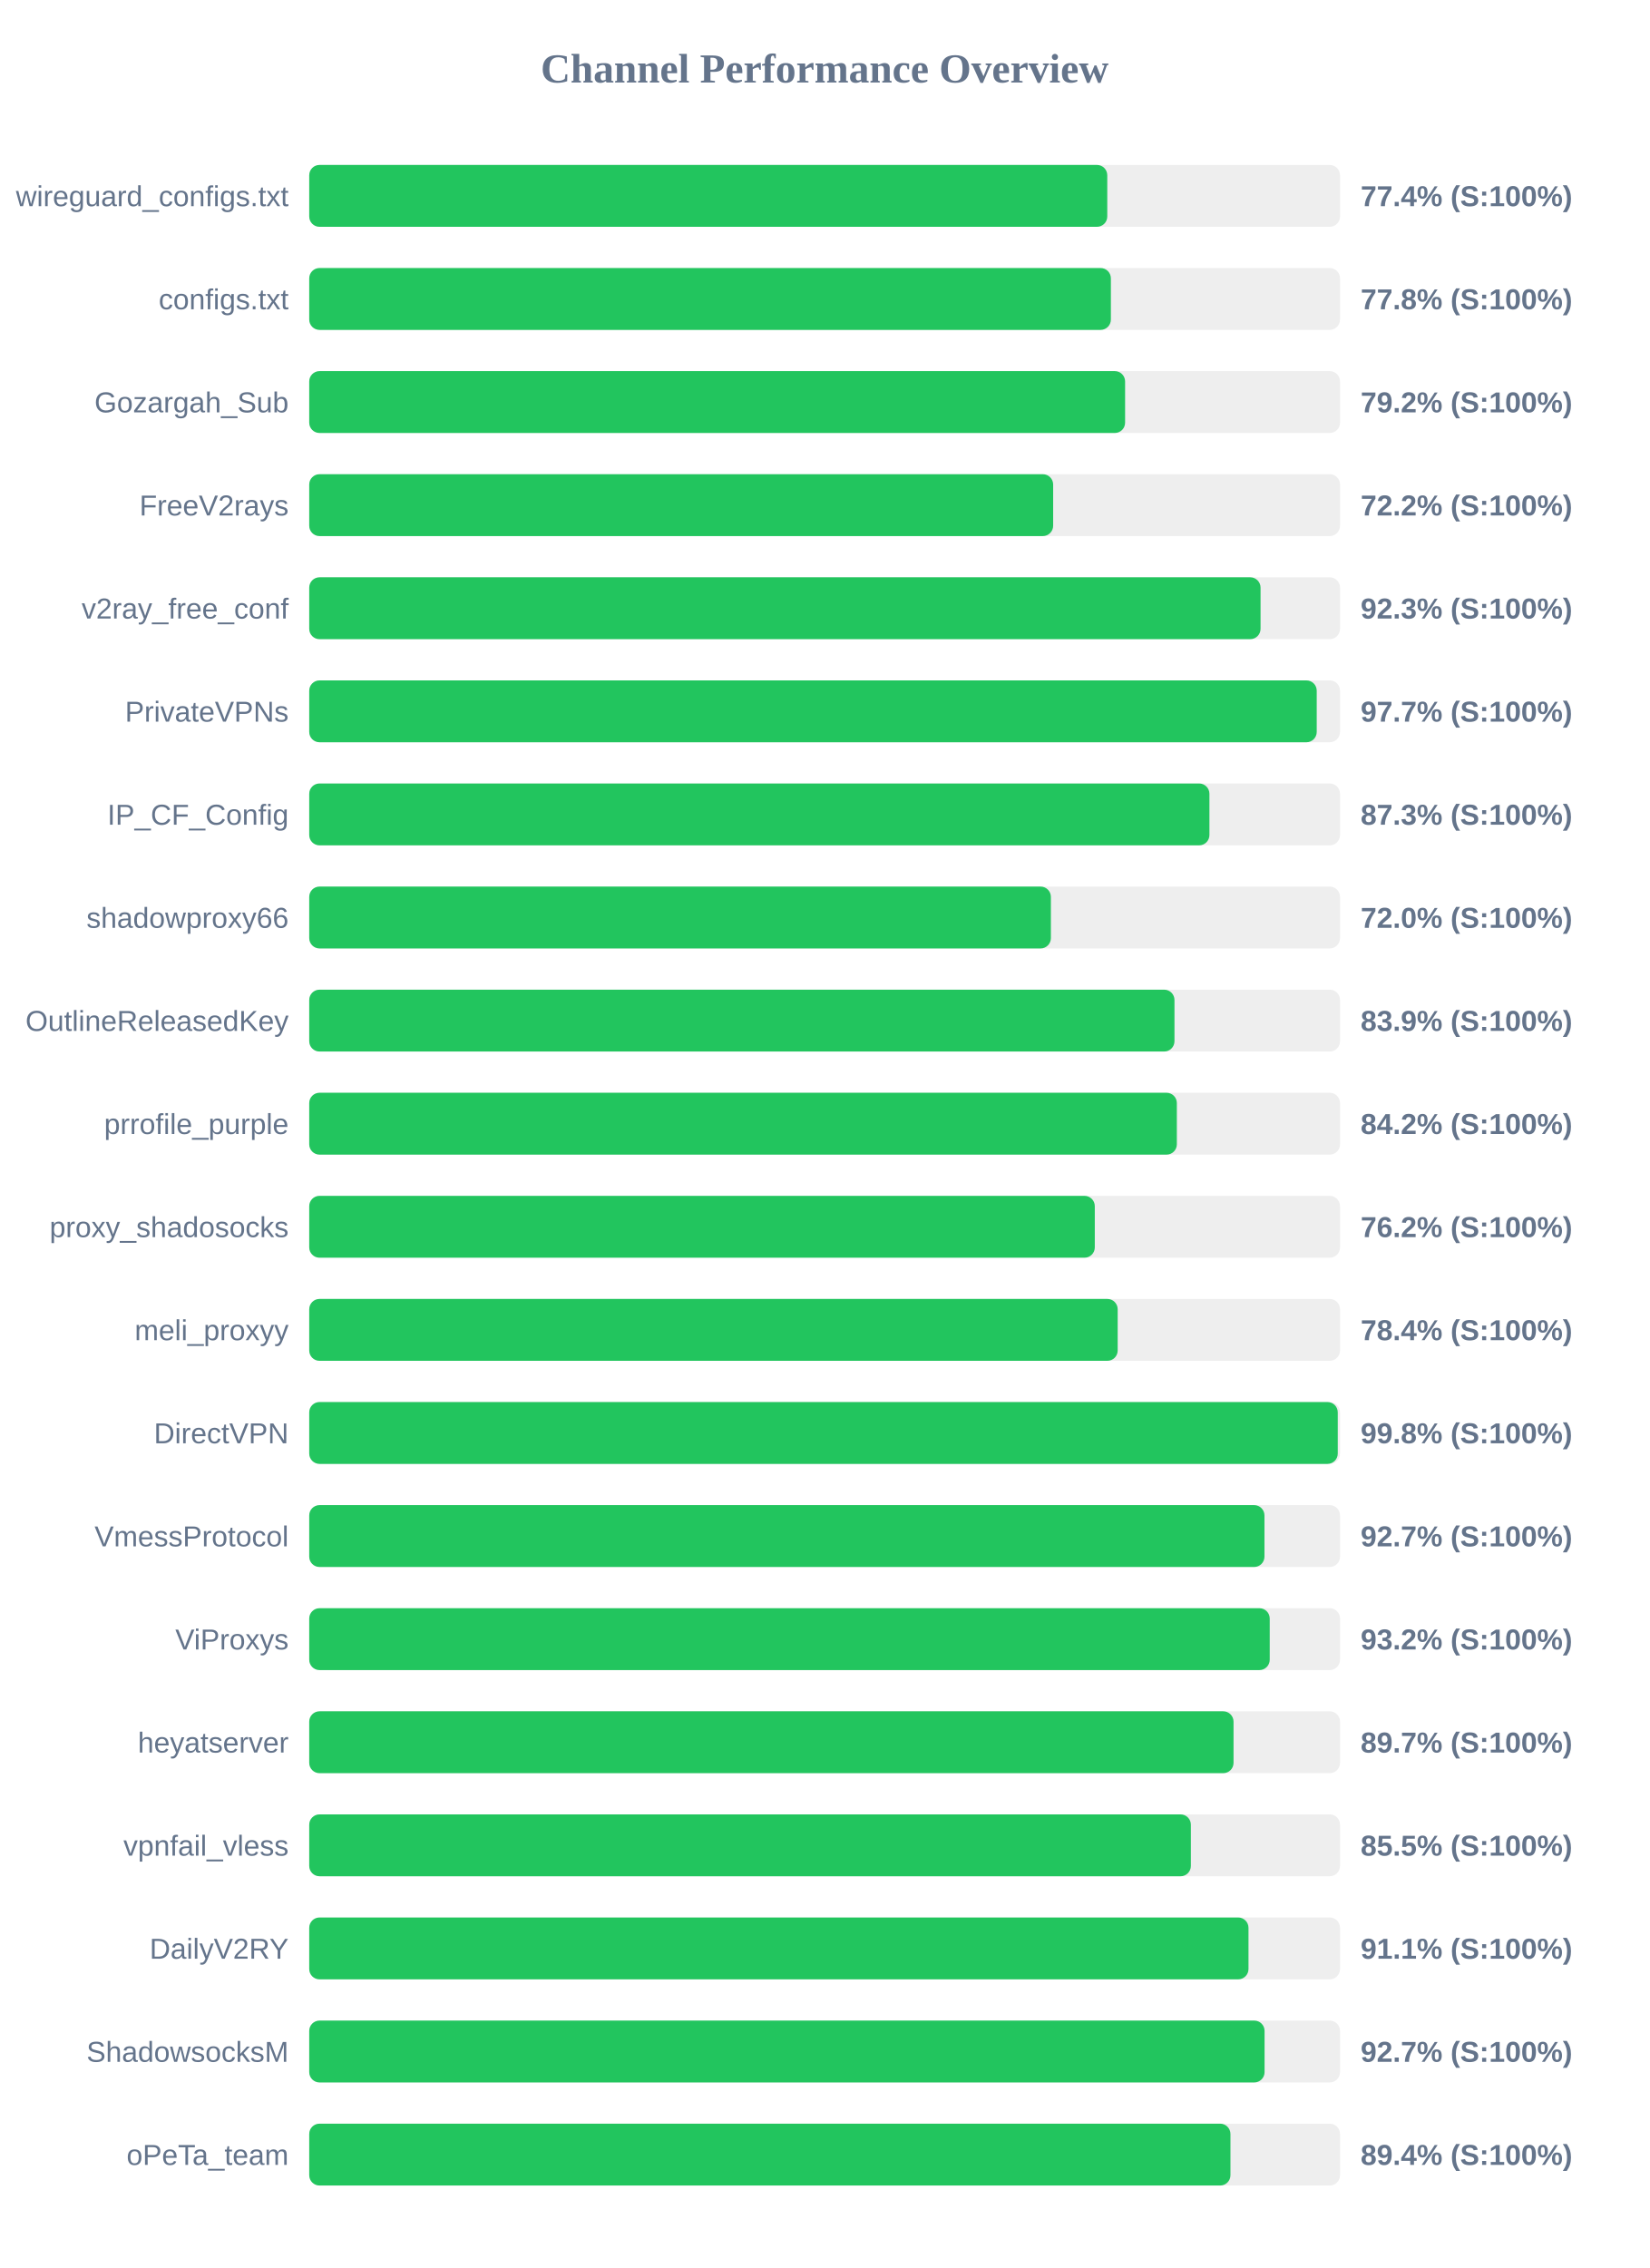
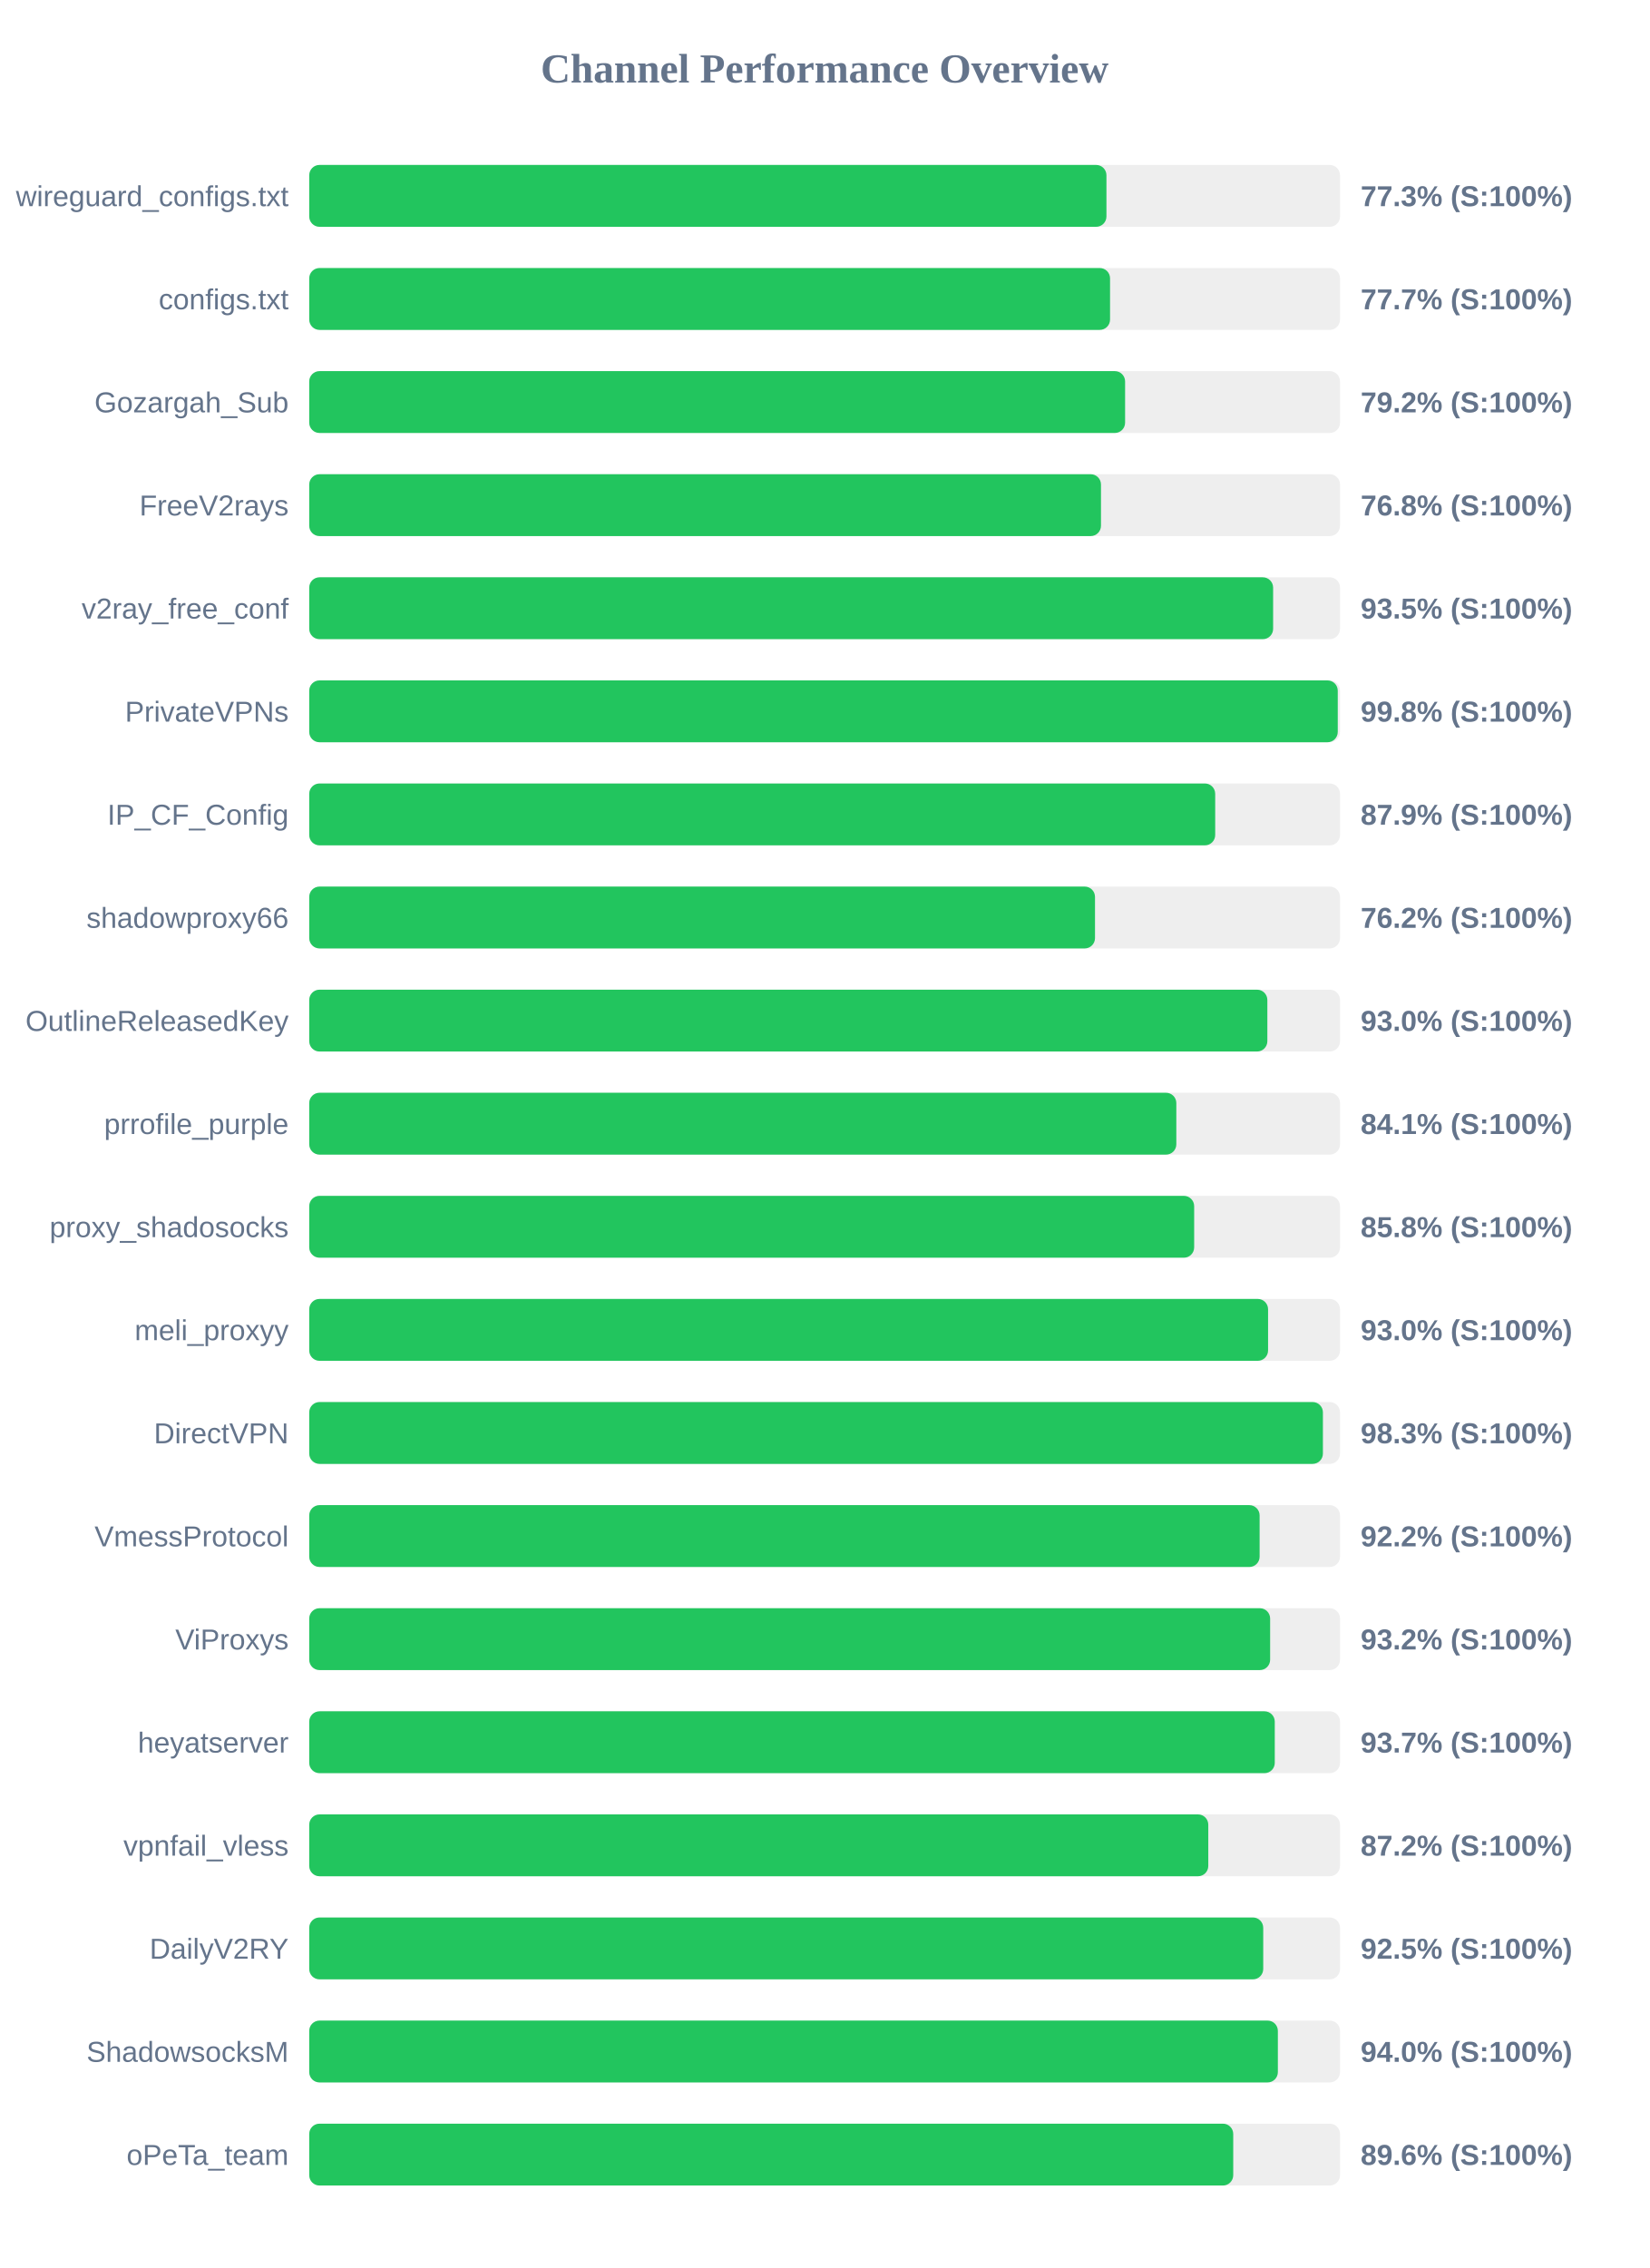
<svg xmlns="http://www.w3.org/2000/svg" width="800" height="1100" version="1.1">
  <style>
        .row { font: 14px Arial; fill: #64748b; }
        .score { font: bold 14px Arial; fill: #64748b; }
    </style>
  <text x="400" y="40" text-anchor="middle" font-size="20px" font-weight="bold" fill="#64748b">Channel Performance Overview</text>
  <rect x="150" y="80" width="500" height="30" fill="#eee" rx="5" />
-   <rect x="150" y="80" width="387.1" height="30" fill="#22c55e" rx="5" />
+   <rect x="150" y="80" width="386.7" height="30" fill="#22c55e" rx="5" />
  <text x="140" y="100" text-anchor="end" class="row">wireguard_configs.txt</text>
-   <text x="660" y="100" text-anchor="start" class="score">77.4% (S:100%)</text>
+   <text x="660" y="100" text-anchor="start" class="score">77.3% (S:100%)</text>
  <rect x="150" y="130" width="500" height="30" fill="#eee" rx="5" />
-   <rect x="150" y="130" width="388.85" height="30" fill="#22c55e" rx="5" />
+   <rect x="150" y="130" width="388.45" height="30" fill="#22c55e" rx="5" />
  <text x="140" y="150" text-anchor="end" class="row">configs.txt</text>
-   <text x="660" y="150" text-anchor="start" class="score">77.8% (S:100%)</text>
+   <text x="660" y="150" text-anchor="start" class="score">77.7% (S:100%)</text>
  <rect x="150" y="180" width="500" height="30" fill="#eee" rx="5" />
  <rect x="150" y="180" width="395.75" height="30" fill="#22c55e" rx="5" />
  <text x="140" y="200" text-anchor="end" class="row">Gozargah_Sub</text>
  <text x="660" y="200" text-anchor="start" class="score">79.2% (S:100%)</text>
  <rect x="150" y="230" width="500" height="30" fill="#eee" rx="5" />
-   <rect x="150" y="230" width="360.85" height="30" fill="#22c55e" rx="5" />
+   <rect x="150" y="230" width="384.05" height="30" fill="#22c55e" rx="5" />
  <text x="140" y="250" text-anchor="end" class="row">FreeV2rays</text>
-   <text x="660" y="250" text-anchor="start" class="score">72.2% (S:100%)</text>
+   <text x="660" y="250" text-anchor="start" class="score">76.8% (S:100%)</text>
  <rect x="150" y="280" width="500" height="30" fill="#eee" rx="5" />
-   <rect x="150" y="280" width="461.45" height="30" fill="#22c55e" rx="5" />
+   <rect x="150" y="280" width="467.55" height="30" fill="#22c55e" rx="5" />
  <text x="140" y="300" text-anchor="end" class="row">v2ray_free_conf</text>
-   <text x="660" y="300" text-anchor="start" class="score">92.3% (S:100%)</text>
+   <text x="660" y="300" text-anchor="start" class="score">93.5% (S:100%)</text>
  <rect x="150" y="330" width="500" height="30" fill="#eee" rx="5" />
-   <rect x="150" y="330" width="488.7" height="30" fill="#22c55e" rx="5" />
+   <rect x="150" y="330" width="498.9" height="30" fill="#22c55e" rx="5" />
  <text x="140" y="350" text-anchor="end" class="row">PrivateVPNs</text>
-   <text x="660" y="350" text-anchor="start" class="score">97.7% (S:100%)</text>
+   <text x="660" y="350" text-anchor="start" class="score">99.8% (S:100%)</text>
  <rect x="150" y="380" width="500" height="30" fill="#eee" rx="5" />
-   <rect x="150" y="380" width="436.65" height="30" fill="#22c55e" rx="5" />
+   <rect x="150" y="380" width="439.45" height="30" fill="#22c55e" rx="5" />
  <text x="140" y="400" text-anchor="end" class="row">IP_CF_Config</text>
-   <text x="660" y="400" text-anchor="start" class="score">87.3% (S:100%)</text>
+   <text x="660" y="400" text-anchor="start" class="score">87.9% (S:100%)</text>
  <rect x="150" y="430" width="500" height="30" fill="#eee" rx="5" />
-   <rect x="150" y="430" width="359.75" height="30" fill="#22c55e" rx="5" />
+   <rect x="150" y="430" width="381.15" height="30" fill="#22c55e" rx="5" />
  <text x="140" y="450" text-anchor="end" class="row">shadowproxy66</text>
-   <text x="660" y="450" text-anchor="start" class="score">72.0% (S:100%)</text>
+   <text x="660" y="450" text-anchor="start" class="score">76.2% (S:100%)</text>
  <rect x="150" y="480" width="500" height="30" fill="#eee" rx="5" />
-   <rect x="150" y="480" width="419.7" height="30" fill="#22c55e" rx="5" />
+   <rect x="150" y="480" width="464.75" height="30" fill="#22c55e" rx="5" />
  <text x="140" y="500" text-anchor="end" class="row">OutlineReleasedKey</text>
-   <text x="660" y="500" text-anchor="start" class="score">83.9% (S:100%)</text>
+   <text x="660" y="500" text-anchor="start" class="score">93.0% (S:100%)</text>
  <rect x="150" y="530" width="500" height="30" fill="#eee" rx="5" />
-   <rect x="150" y="530" width="420.85" height="30" fill="#22c55e" rx="5" />
+   <rect x="150" y="530" width="420.6" height="30" fill="#22c55e" rx="5" />
  <text x="140" y="550" text-anchor="end" class="row">prrofile_purple</text>
-   <text x="660" y="550" text-anchor="start" class="score">84.2% (S:100%)</text>
+   <text x="660" y="550" text-anchor="start" class="score">84.1% (S:100%)</text>
  <rect x="150" y="580" width="500" height="30" fill="#eee" rx="5" />
-   <rect x="150" y="580" width="381.05" height="30" fill="#22c55e" rx="5" />
+   <rect x="150" y="580" width="429.25" height="30" fill="#22c55e" rx="5" />
  <text x="140" y="600" text-anchor="end" class="row">proxy_shadosocks</text>
-   <text x="660" y="600" text-anchor="start" class="score">76.2% (S:100%)</text>
+   <text x="660" y="600" text-anchor="start" class="score">85.8% (S:100%)</text>
  <rect x="150" y="630" width="500" height="30" fill="#eee" rx="5" />
-   <rect x="150" y="630" width="392.15" height="30" fill="#22c55e" rx="5" />
+   <rect x="150" y="630" width="465.1" height="30" fill="#22c55e" rx="5" />
  <text x="140" y="650" text-anchor="end" class="row">meli_proxyy</text>
-   <text x="660" y="650" text-anchor="start" class="score">78.4% (S:100%)</text>
+   <text x="660" y="650" text-anchor="start" class="score">93.0% (S:100%)</text>
  <rect x="150" y="680" width="500" height="30" fill="#eee" rx="5" />
-   <rect x="150" y="680" width="498.9" height="30" fill="#22c55e" rx="5" />
+   <rect x="150" y="680" width="491.7" height="30" fill="#22c55e" rx="5" />
  <text x="140" y="700" text-anchor="end" class="row">DirectVPN</text>
-   <text x="660" y="700" text-anchor="start" class="score">99.8% (S:100%)</text>
+   <text x="660" y="700" text-anchor="start" class="score">98.3% (S:100%)</text>
  <rect x="150" y="730" width="500" height="30" fill="#eee" rx="5" />
-   <rect x="150" y="730" width="463.35" height="30" fill="#22c55e" rx="5" />
+   <rect x="150" y="730" width="461.0" height="30" fill="#22c55e" rx="5" />
  <text x="140" y="750" text-anchor="end" class="row">VmessProtocol</text>
-   <text x="660" y="750" text-anchor="start" class="score">92.7% (S:100%)</text>
+   <text x="660" y="750" text-anchor="start" class="score">92.2% (S:100%)</text>
  <rect x="150" y="780" width="500" height="30" fill="#eee" rx="5" />
-   <rect x="150" y="780" width="465.9" height="30" fill="#22c55e" rx="5" />
+   <rect x="150" y="780" width="466.1" height="30" fill="#22c55e" rx="5" />
  <text x="140" y="800" text-anchor="end" class="row">ViProxys</text>
  <text x="660" y="800" text-anchor="start" class="score">93.2% (S:100%)</text>
  <rect x="150" y="830" width="500" height="30" fill="#eee" rx="5" />
-   <rect x="150" y="830" width="448.35" height="30" fill="#22c55e" rx="5" />
+   <rect x="150" y="830" width="468.35" height="30" fill="#22c55e" rx="5" />
  <text x="140" y="850" text-anchor="end" class="row">heyatserver</text>
-   <text x="660" y="850" text-anchor="start" class="score">89.7% (S:100%)</text>
+   <text x="660" y="850" text-anchor="start" class="score">93.7% (S:100%)</text>
  <rect x="150" y="880" width="500" height="30" fill="#eee" rx="5" />
-   <rect x="150" y="880" width="427.65" height="30" fill="#22c55e" rx="5" />
+   <rect x="150" y="880" width="436.1" height="30" fill="#22c55e" rx="5" />
  <text x="140" y="900" text-anchor="end" class="row">vpnfail_vless</text>
-   <text x="660" y="900" text-anchor="start" class="score">85.5% (S:100%)</text>
+   <text x="660" y="900" text-anchor="start" class="score">87.2% (S:100%)</text>
  <rect x="150" y="930" width="500" height="30" fill="#eee" rx="5" />
-   <rect x="150" y="930" width="455.6" height="30" fill="#22c55e" rx="5" />
+   <rect x="150" y="930" width="462.75" height="30" fill="#22c55e" rx="5" />
  <text x="140" y="950" text-anchor="end" class="row">DailyV2RY</text>
-   <text x="660" y="950" text-anchor="start" class="score">91.1% (S:100%)</text>
+   <text x="660" y="950" text-anchor="start" class="score">92.5% (S:100%)</text>
  <rect x="150" y="980" width="500" height="30" fill="#eee" rx="5" />
-   <rect x="150" y="980" width="463.4" height="30" fill="#22c55e" rx="5" />
+   <rect x="150" y="980" width="469.85" height="30" fill="#22c55e" rx="5" />
  <text x="140" y="1000" text-anchor="end" class="row">ShadowsocksM</text>
-   <text x="660" y="1000" text-anchor="start" class="score">92.7% (S:100%)</text>
+   <text x="660" y="1000" text-anchor="start" class="score">94.0% (S:100%)</text>
  <rect x="150" y="1030" width="500" height="30" fill="#eee" rx="5" />
-   <rect x="150" y="1030" width="446.85" height="30" fill="#22c55e" rx="5" />
+   <rect x="150" y="1030" width="448.2" height="30" fill="#22c55e" rx="5" />
  <text x="140" y="1050" text-anchor="end" class="row">oPeTa_team</text>
-   <text x="660" y="1050" text-anchor="start" class="score">89.4% (S:100%)</text>
+   <text x="660" y="1050" text-anchor="start" class="score">89.6% (S:100%)</text>
</svg>
